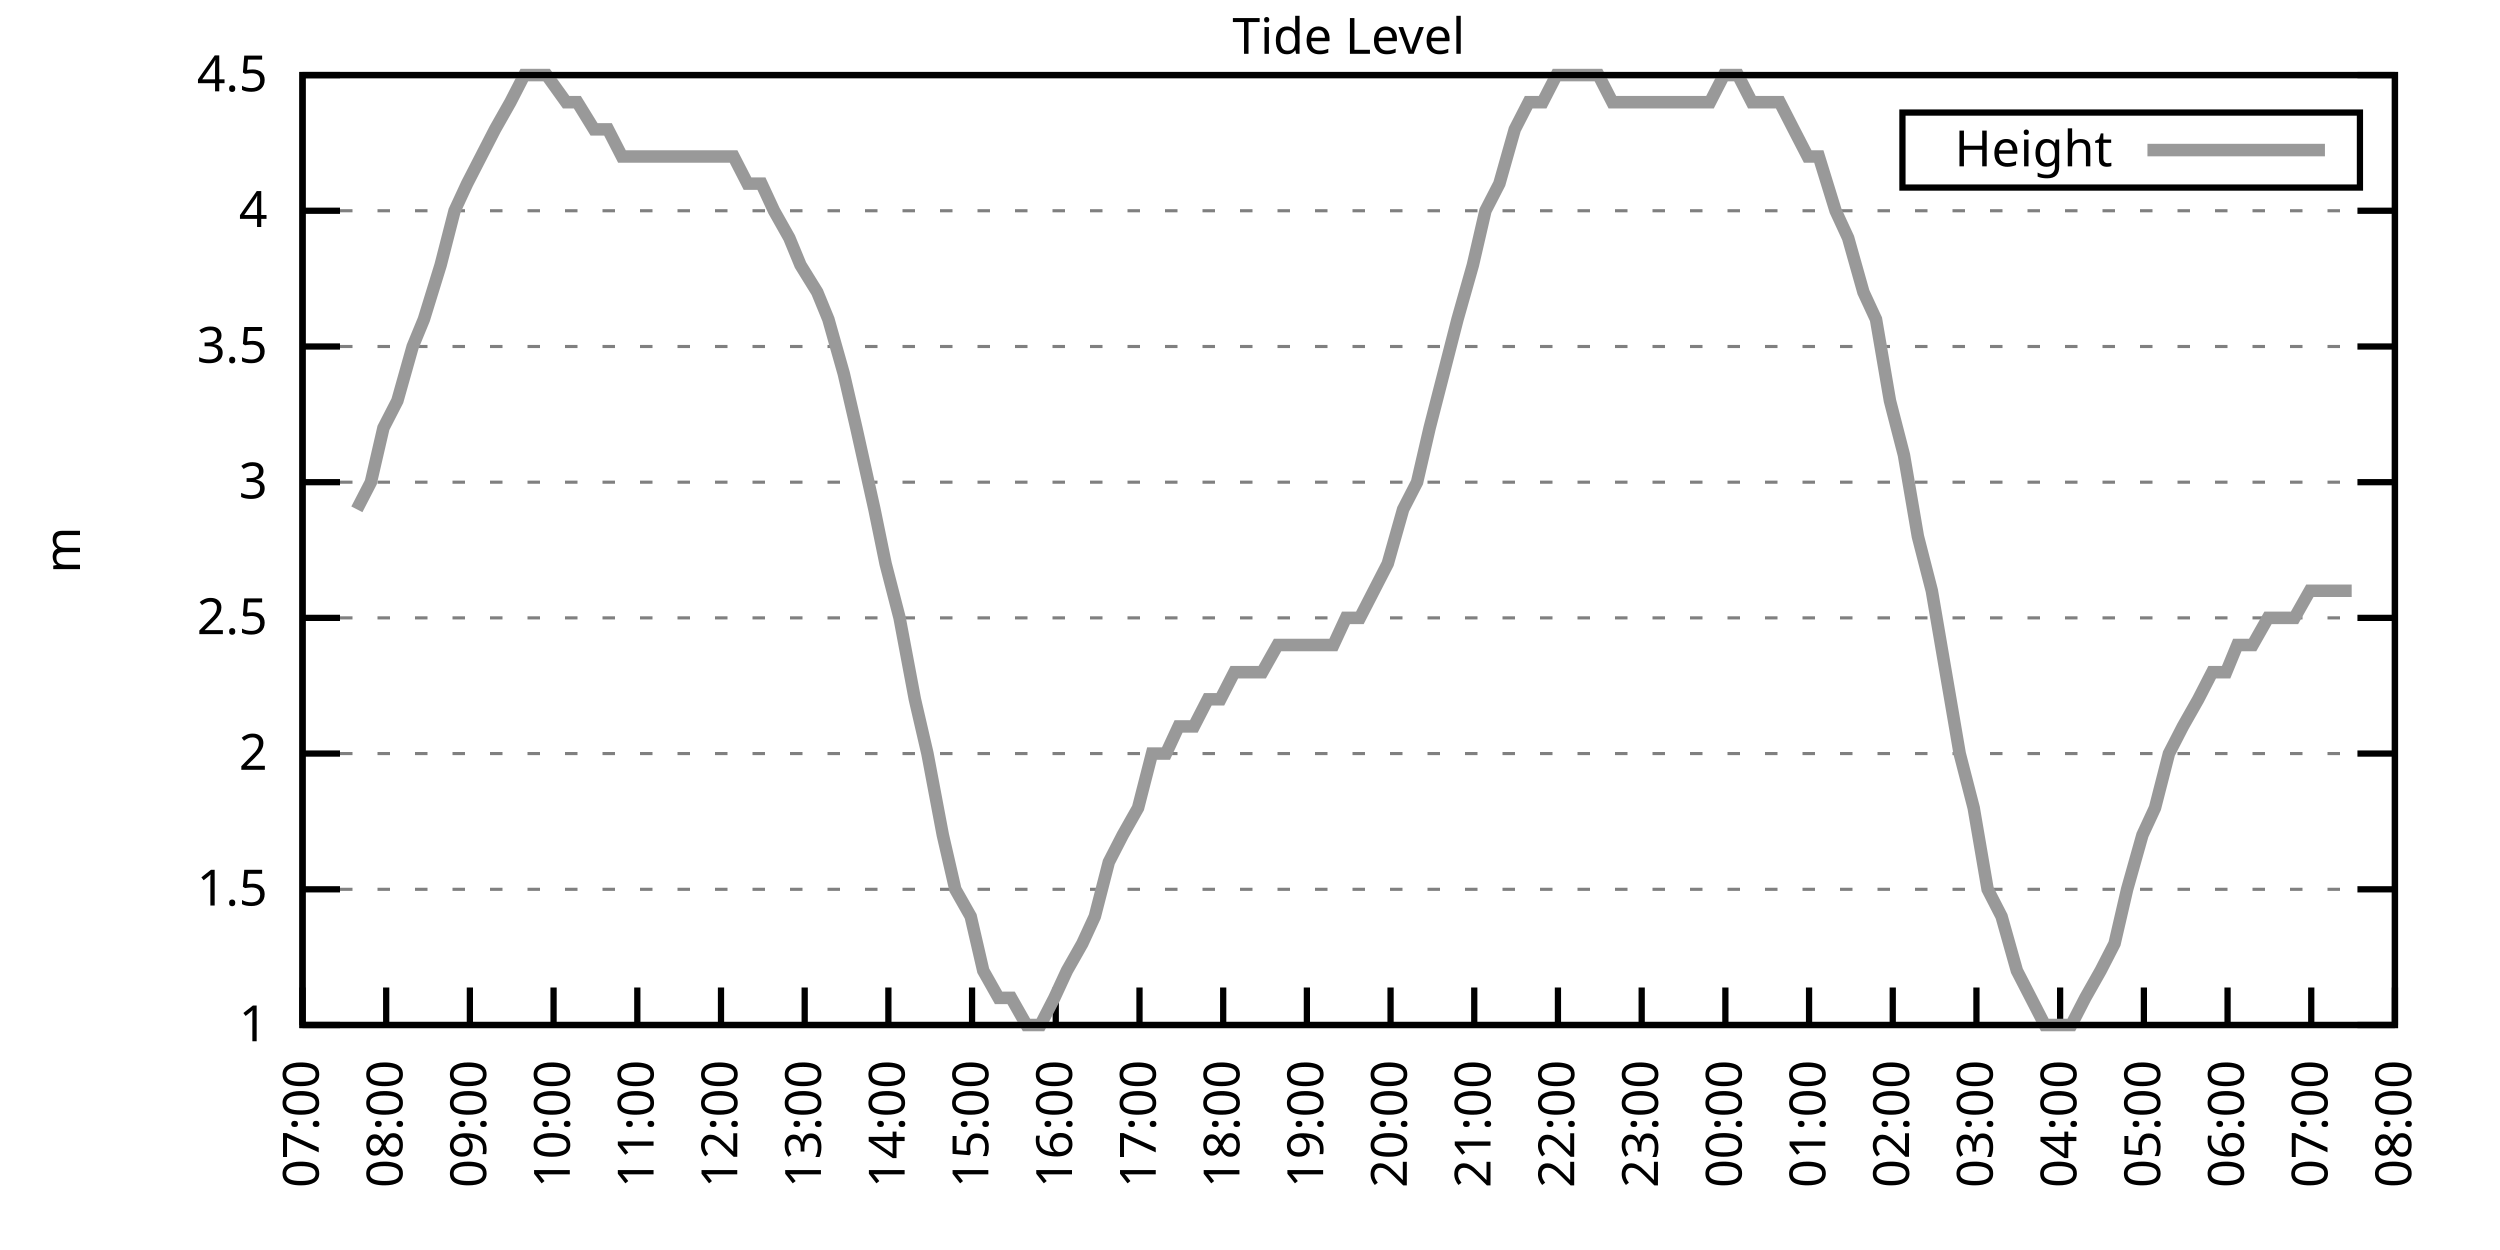
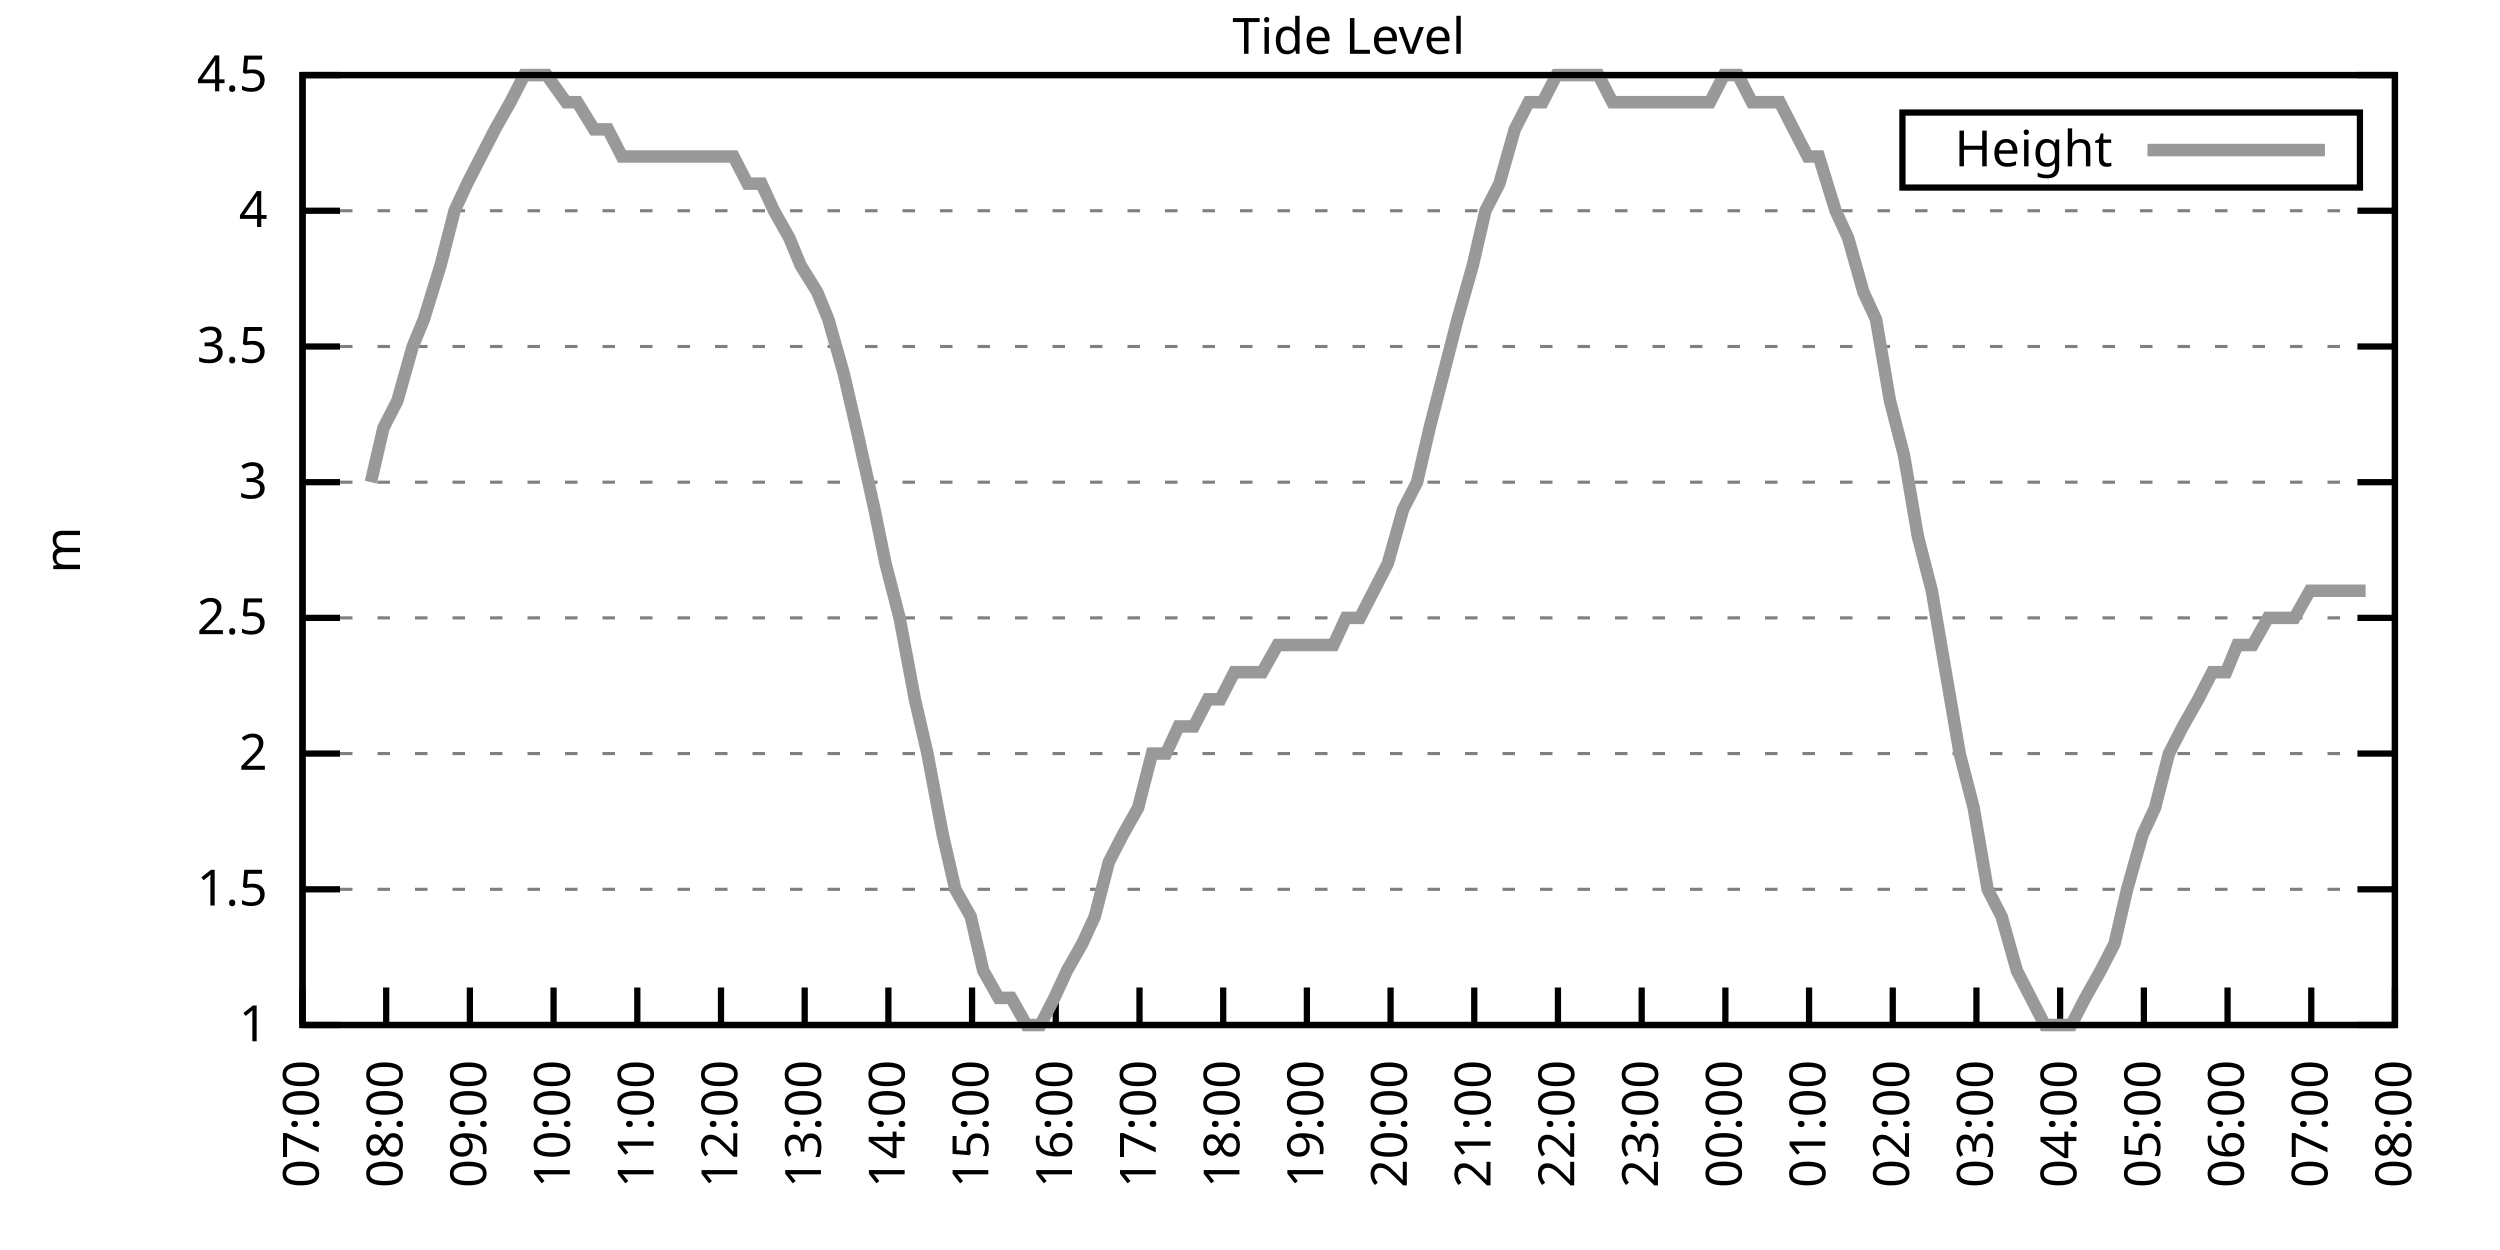
<svg xmlns="http://www.w3.org/2000/svg" xmlns:xlink="http://www.w3.org/1999/xlink" width="400" height="200" viewBox="0 0 400 200">
  <g id="gnuplot_canvas">
    <rect x="0" y="0" width="400" height="200" fill="none" />
    <defs>
      <circle id="gpDot" r="0.5" stroke-width="0.5" stroke="currentColor" />
      <path id="gpPt0" stroke-width="0.333" stroke="currentColor" d="M-1,0 h2 M0,-1 v2" />
      <path id="gpPt1" stroke-width="0.333" stroke="currentColor" d="M-1,-1 L1,1 M1,-1 L-1,1" />
      <path id="gpPt2" stroke-width="0.333" stroke="currentColor" d="M-1,0 L1,0 M0,-1 L0,1 M-1,-1 L1,1 M-1,1 L1,-1" />
      <rect id="gpPt3" stroke-width="0.333" stroke="currentColor" x="-1" y="-1" width="2" height="2" />
      <rect id="gpPt4" stroke-width="0.333" stroke="currentColor" fill="currentColor" x="-1" y="-1" width="2" height="2" />
      <circle id="gpPt5" stroke-width="0.333" stroke="currentColor" cx="0" cy="0" r="1" />
      <use xlink:href="#gpPt5" id="gpPt6" fill="currentColor" stroke="none" />
      <path id="gpPt7" stroke-width="0.333" stroke="currentColor" d="M0,-1.33 L-1.33,0.67 L1.33,0.67 z" />
      <use xlink:href="#gpPt7" id="gpPt8" fill="currentColor" stroke="none" />
      <use xlink:href="#gpPt7" id="gpPt9" stroke="currentColor" transform="rotate(180)" />
      <use xlink:href="#gpPt9" id="gpPt10" fill="currentColor" stroke="none" />
      <use xlink:href="#gpPt3" id="gpPt11" stroke="currentColor" transform="rotate(45)" />
      <use xlink:href="#gpPt11" id="gpPt12" fill="currentColor" stroke="none" />
      <path id="gpPt13" stroke-width="0.333" stroke="currentColor" d="M0,1.330 L1.265,0.411 L0.782,-1.067 L-0.782,-1.076 L-1.265,0.411 z" />
      <use xlink:href="#gpPt13" id="gpPt14" fill="currentColor" stroke="none" />
      <filter id="textbox" filterUnits="objectBoundingBox" x="0" y="0" height="1" width="1">
        <feFlood flood-color="white" flood-opacity="1" result="bgnd" />
        <feComposite in="SourceGraphic" in2="bgnd" operator="atop" />
      </filter>
      <filter id="greybox" filterUnits="objectBoundingBox" x="0" y="0" height="1" width="1">
        <feFlood flood-color="lightgrey" flood-opacity="1" result="grey" />
        <feComposite in="SourceGraphic" in2="grey" operator="atop" />
      </filter>
    </defs>
    <g fill="none" color="white" stroke="currentColor" stroke-width="1.00" stroke-linecap="butt" stroke-linejoin="miter">
</g>
    <g fill="none" color="black" stroke="currentColor" stroke-width="1.00" stroke-linecap="butt" stroke-linejoin="miter">
      <g stroke="none" shape-rendering="crispEdges">
        <polygon fill="rgb(255, 255, 255)" points="48.40,164.00 383.18,164.00 383.18,12.02 48.40,12.02 " />
      </g>
    </g>
    <g fill="none" color="black" stroke="currentColor" stroke-width="1.00" stroke-linecap="butt" stroke-linejoin="miter">
</g>
    <g fill="none" color="black" stroke="black" stroke-width="0.50" stroke-linecap="butt" stroke-linejoin="miter">
</g>
    <g fill="none" color="gray" stroke="currentColor" stroke-width="0.50" stroke-linecap="butt" stroke-linejoin="miter">
      <path stroke="gray" stroke-dasharray="2,4" class="gridline" d="M48.40,164.00 L383.19,164.00  " />
    </g>
    <g fill="none" color="gray" stroke="gray" stroke-width="1.00" stroke-linecap="butt" stroke-linejoin="miter">
</g>
    <g fill="none" color="black" stroke="currentColor" stroke-width="1.00" stroke-linecap="butt" stroke-linejoin="miter">
      <path stroke="black" d="M48.40,164.00 L54.40,164.00 M383.19,164.00 L377.19,164.00  " />
      <g transform="translate(42.80,166.60)" stroke="none" fill="black" font-family="Sans" font-size="8.00" text-anchor="end">
        <text>
          <tspan font-family="Sans"> 1</tspan>
        </text>
      </g>
    </g>
    <g fill="none" color="black" stroke="currentColor" stroke-width="1.00" stroke-linecap="butt" stroke-linejoin="miter">
</g>
    <g fill="none" color="black" stroke="black" stroke-width="0.50" stroke-linecap="butt" stroke-linejoin="miter">
</g>
    <g fill="none" color="gray" stroke="currentColor" stroke-width="0.50" stroke-linecap="butt" stroke-linejoin="miter">
      <path stroke="gray" stroke-dasharray="2,4" class="gridline" d="M48.40,142.29 L383.19,142.29  " />
    </g>
    <g fill="none" color="gray" stroke="gray" stroke-width="1.00" stroke-linecap="butt" stroke-linejoin="miter">
</g>
    <g fill="none" color="black" stroke="currentColor" stroke-width="1.00" stroke-linecap="butt" stroke-linejoin="miter">
      <path stroke="black" d="M48.40,142.29 L54.40,142.29 M383.19,142.29 L377.19,142.29  " />
      <g transform="translate(42.80,144.89)" stroke="none" fill="black" font-family="Sans" font-size="8.00" text-anchor="end">
        <text>
          <tspan font-family="Sans"> 1.5</tspan>
        </text>
      </g>
    </g>
    <g fill="none" color="black" stroke="currentColor" stroke-width="1.00" stroke-linecap="butt" stroke-linejoin="miter">
</g>
    <g fill="none" color="black" stroke="black" stroke-width="0.50" stroke-linecap="butt" stroke-linejoin="miter">
</g>
    <g fill="none" color="gray" stroke="currentColor" stroke-width="0.50" stroke-linecap="butt" stroke-linejoin="miter">
      <path stroke="gray" stroke-dasharray="2,4" class="gridline" d="M48.40,120.57 L383.19,120.57  " />
    </g>
    <g fill="none" color="gray" stroke="gray" stroke-width="1.00" stroke-linecap="butt" stroke-linejoin="miter">
</g>
    <g fill="none" color="black" stroke="currentColor" stroke-width="1.00" stroke-linecap="butt" stroke-linejoin="miter">
      <path stroke="black" d="M48.40,120.57 L54.40,120.57 M383.19,120.57 L377.19,120.57  " />
      <g transform="translate(42.80,123.17)" stroke="none" fill="black" font-family="Sans" font-size="8.00" text-anchor="end">
        <text>
          <tspan font-family="Sans"> 2</tspan>
        </text>
      </g>
    </g>
    <g fill="none" color="black" stroke="currentColor" stroke-width="1.00" stroke-linecap="butt" stroke-linejoin="miter">
</g>
    <g fill="none" color="black" stroke="black" stroke-width="0.50" stroke-linecap="butt" stroke-linejoin="miter">
</g>
    <g fill="none" color="gray" stroke="currentColor" stroke-width="0.50" stroke-linecap="butt" stroke-linejoin="miter">
      <path stroke="gray" stroke-dasharray="2,4" class="gridline" d="M48.40,98.86 L383.19,98.86  " />
    </g>
    <g fill="none" color="gray" stroke="gray" stroke-width="1.00" stroke-linecap="butt" stroke-linejoin="miter">
</g>
    <g fill="none" color="black" stroke="currentColor" stroke-width="1.00" stroke-linecap="butt" stroke-linejoin="miter">
      <path stroke="black" d="M48.40,98.86 L54.40,98.86 M383.19,98.86 L377.19,98.86  " />
      <g transform="translate(42.80,101.46)" stroke="none" fill="black" font-family="Sans" font-size="8.00" text-anchor="end">
        <text>
          <tspan font-family="Sans"> 2.5</tspan>
        </text>
      </g>
    </g>
    <g fill="none" color="black" stroke="currentColor" stroke-width="1.00" stroke-linecap="butt" stroke-linejoin="miter">
</g>
    <g fill="none" color="black" stroke="black" stroke-width="0.50" stroke-linecap="butt" stroke-linejoin="miter">
</g>
    <g fill="none" color="gray" stroke="currentColor" stroke-width="0.50" stroke-linecap="butt" stroke-linejoin="miter">
      <path stroke="gray" stroke-dasharray="2,4" class="gridline" d="M48.40,77.15 L383.19,77.15  " />
    </g>
    <g fill="none" color="gray" stroke="gray" stroke-width="1.00" stroke-linecap="butt" stroke-linejoin="miter">
</g>
    <g fill="none" color="black" stroke="currentColor" stroke-width="1.00" stroke-linecap="butt" stroke-linejoin="miter">
      <path stroke="black" d="M48.40,77.15 L54.40,77.15 M383.19,77.15 L377.19,77.15  " />
      <g transform="translate(42.80,79.75)" stroke="none" fill="black" font-family="Sans" font-size="8.00" text-anchor="end">
        <text>
          <tspan font-family="Sans"> 3</tspan>
        </text>
      </g>
    </g>
    <g fill="none" color="black" stroke="currentColor" stroke-width="1.00" stroke-linecap="butt" stroke-linejoin="miter">
</g>
    <g fill="none" color="black" stroke="black" stroke-width="0.50" stroke-linecap="butt" stroke-linejoin="miter">
</g>
    <g fill="none" color="gray" stroke="currentColor" stroke-width="0.50" stroke-linecap="butt" stroke-linejoin="miter">
      <path stroke="gray" stroke-dasharray="2,4" class="gridline" d="M48.40,55.44 L383.19,55.44  " />
    </g>
    <g fill="none" color="gray" stroke="gray" stroke-width="1.00" stroke-linecap="butt" stroke-linejoin="miter">
</g>
    <g fill="none" color="black" stroke="currentColor" stroke-width="1.00" stroke-linecap="butt" stroke-linejoin="miter">
      <path stroke="black" d="M48.40,55.44 L54.40,55.44 M383.19,55.44 L377.19,55.44  " />
      <g transform="translate(42.80,58.04)" stroke="none" fill="black" font-family="Sans" font-size="8.00" text-anchor="end">
        <text>
          <tspan font-family="Sans"> 3.5</tspan>
        </text>
      </g>
    </g>
    <g fill="none" color="black" stroke="currentColor" stroke-width="1.00" stroke-linecap="butt" stroke-linejoin="miter">
</g>
    <g fill="none" color="black" stroke="black" stroke-width="0.50" stroke-linecap="butt" stroke-linejoin="miter">
</g>
    <g fill="none" color="gray" stroke="currentColor" stroke-width="0.50" stroke-linecap="butt" stroke-linejoin="miter">
      <path stroke="gray" stroke-dasharray="2,4" class="gridline" d="M48.40,33.72 L383.19,33.72  " />
    </g>
    <g fill="none" color="gray" stroke="gray" stroke-width="1.00" stroke-linecap="butt" stroke-linejoin="miter">
</g>
    <g fill="none" color="black" stroke="currentColor" stroke-width="1.00" stroke-linecap="butt" stroke-linejoin="miter">
      <path stroke="black" d="M48.40,33.72 L54.40,33.72 M383.19,33.72 L377.19,33.72  " />
      <g transform="translate(42.80,36.32)" stroke="none" fill="black" font-family="Sans" font-size="8.00" text-anchor="end">
        <text>
          <tspan font-family="Sans"> 4</tspan>
        </text>
      </g>
    </g>
    <g fill="none" color="black" stroke="currentColor" stroke-width="1.00" stroke-linecap="butt" stroke-linejoin="miter">
</g>
    <g fill="none" color="black" stroke="black" stroke-width="0.50" stroke-linecap="butt" stroke-linejoin="miter">
</g>
    <g fill="none" color="gray" stroke="currentColor" stroke-width="0.50" stroke-linecap="butt" stroke-linejoin="miter">
      <path stroke="gray" stroke-dasharray="2,4" class="gridline" d="M48.40,12.01 L383.19,12.01  " />
    </g>
    <g fill="none" color="gray" stroke="gray" stroke-width="1.00" stroke-linecap="butt" stroke-linejoin="miter">
</g>
    <g fill="none" color="black" stroke="currentColor" stroke-width="1.00" stroke-linecap="butt" stroke-linejoin="miter">
      <path stroke="black" d="M48.40,12.01 L54.40,12.01 M383.19,12.01 L377.19,12.01  " />
      <g transform="translate(42.80,14.61)" stroke="none" fill="black" font-family="Sans" font-size="8.00" text-anchor="end">
        <text>
          <tspan font-family="Sans"> 4.5</tspan>
        </text>
      </g>
    </g>
    <g fill="none" color="black" stroke="currentColor" stroke-width="1.00" stroke-linecap="butt" stroke-linejoin="miter">
      <path stroke="black" d="M48.40,164.00 L48.40,158.00  " />
      <g transform="translate(51.00,169.60) rotate(270.00)" stroke="none" fill="black" font-family="Sans" font-size="8.00" text-anchor="end">
        <text>
          <tspan font-family="Sans">07:00</tspan>
        </text>
      </g>
    </g>
    <g fill="none" color="black" stroke="currentColor" stroke-width="1.00" stroke-linecap="butt" stroke-linejoin="miter">
      <path stroke="black" d="M61.79,164.00 L61.79,158.00  " />
      <g transform="translate(64.39,169.60) rotate(270.00)" stroke="none" fill="black" font-family="Sans" font-size="8.00" text-anchor="end">
        <text>
          <tspan font-family="Sans">08:00</tspan>
        </text>
      </g>
    </g>
    <g fill="none" color="black" stroke="currentColor" stroke-width="1.00" stroke-linecap="butt" stroke-linejoin="miter">
      <path stroke="black" d="M75.18,164.00 L75.18,158.00  " />
      <g transform="translate(77.78,169.60) rotate(270.00)" stroke="none" fill="black" font-family="Sans" font-size="8.00" text-anchor="end">
        <text>
          <tspan font-family="Sans">09:00</tspan>
        </text>
      </g>
    </g>
    <g fill="none" color="black" stroke="currentColor" stroke-width="1.00" stroke-linecap="butt" stroke-linejoin="miter">
      <path stroke="black" d="M88.57,164.00 L88.57,158.00  " />
      <g transform="translate(91.17,169.60) rotate(270.00)" stroke="none" fill="black" font-family="Sans" font-size="8.00" text-anchor="end">
        <text>
          <tspan font-family="Sans">10:00</tspan>
        </text>
      </g>
    </g>
    <g fill="none" color="black" stroke="currentColor" stroke-width="1.00" stroke-linecap="butt" stroke-linejoin="miter">
      <path stroke="black" d="M101.97,164.00 L101.97,158.00  " />
      <g transform="translate(104.57,169.60) rotate(270.00)" stroke="none" fill="black" font-family="Sans" font-size="8.00" text-anchor="end">
        <text>
          <tspan font-family="Sans">11:00</tspan>
        </text>
      </g>
    </g>
    <g fill="none" color="black" stroke="currentColor" stroke-width="1.00" stroke-linecap="butt" stroke-linejoin="miter">
      <path stroke="black" d="M115.36,164.00 L115.36,158.00  " />
      <g transform="translate(117.96,169.60) rotate(270.00)" stroke="none" fill="black" font-family="Sans" font-size="8.00" text-anchor="end">
        <text>
          <tspan font-family="Sans">12:00</tspan>
        </text>
      </g>
    </g>
    <g fill="none" color="black" stroke="currentColor" stroke-width="1.00" stroke-linecap="butt" stroke-linejoin="miter">
      <path stroke="black" d="M128.75,164.00 L128.75,158.00  " />
      <g transform="translate(131.35,169.60) rotate(270.00)" stroke="none" fill="black" font-family="Sans" font-size="8.00" text-anchor="end">
        <text>
          <tspan font-family="Sans">13:00</tspan>
        </text>
      </g>
    </g>
    <g fill="none" color="black" stroke="currentColor" stroke-width="1.00" stroke-linecap="butt" stroke-linejoin="miter">
      <path stroke="black" d="M142.14,164.00 L142.14,158.00  " />
      <g transform="translate(144.74,169.60) rotate(270.00)" stroke="none" fill="black" font-family="Sans" font-size="8.00" text-anchor="end">
        <text>
          <tspan font-family="Sans">14:00</tspan>
        </text>
      </g>
    </g>
    <g fill="none" color="black" stroke="currentColor" stroke-width="1.00" stroke-linecap="butt" stroke-linejoin="miter">
      <path stroke="black" d="M155.53,164.00 L155.53,158.00  " />
      <g transform="translate(158.13,169.60) rotate(270.00)" stroke="none" fill="black" font-family="Sans" font-size="8.00" text-anchor="end">
        <text>
          <tspan font-family="Sans">15:00</tspan>
        </text>
      </g>
    </g>
    <g fill="none" color="black" stroke="currentColor" stroke-width="1.00" stroke-linecap="butt" stroke-linejoin="miter">
      <path stroke="black" d="M168.92,164.00 L168.92,158.00  " />
      <g transform="translate(171.52,169.60) rotate(270.00)" stroke="none" fill="black" font-family="Sans" font-size="8.00" text-anchor="end">
        <text>
          <tspan font-family="Sans">16:00</tspan>
        </text>
      </g>
    </g>
    <g fill="none" color="black" stroke="currentColor" stroke-width="1.00" stroke-linecap="butt" stroke-linejoin="miter">
      <path stroke="black" d="M182.32,164.00 L182.32,158.00  " />
      <g transform="translate(184.92,169.60) rotate(270.00)" stroke="none" fill="black" font-family="Sans" font-size="8.00" text-anchor="end">
        <text>
          <tspan font-family="Sans">17:00</tspan>
        </text>
      </g>
    </g>
    <g fill="none" color="black" stroke="currentColor" stroke-width="1.00" stroke-linecap="butt" stroke-linejoin="miter">
      <path stroke="black" d="M195.71,164.00 L195.71,158.00  " />
      <g transform="translate(198.31,169.60) rotate(270.00)" stroke="none" fill="black" font-family="Sans" font-size="8.00" text-anchor="end">
        <text>
          <tspan font-family="Sans">18:00</tspan>
        </text>
      </g>
    </g>
    <g fill="none" color="black" stroke="currentColor" stroke-width="1.00" stroke-linecap="butt" stroke-linejoin="miter">
      <path stroke="black" d="M209.10,164.00 L209.10,158.00  " />
      <g transform="translate(211.70,169.60) rotate(270.00)" stroke="none" fill="black" font-family="Sans" font-size="8.00" text-anchor="end">
        <text>
          <tspan font-family="Sans">19:00</tspan>
        </text>
      </g>
    </g>
    <g fill="none" color="black" stroke="currentColor" stroke-width="1.00" stroke-linecap="butt" stroke-linejoin="miter">
      <path stroke="black" d="M222.49,164.00 L222.49,158.00  " />
      <g transform="translate(225.09,169.60) rotate(270.00)" stroke="none" fill="black" font-family="Sans" font-size="8.00" text-anchor="end">
        <text>
          <tspan font-family="Sans">20:00</tspan>
        </text>
      </g>
    </g>
    <g fill="none" color="black" stroke="currentColor" stroke-width="1.00" stroke-linecap="butt" stroke-linejoin="miter">
      <path stroke="black" d="M235.88,164.00 L235.88,158.00  " />
      <g transform="translate(238.48,169.60) rotate(270.00)" stroke="none" fill="black" font-family="Sans" font-size="8.00" text-anchor="end">
        <text>
          <tspan font-family="Sans">21:00</tspan>
        </text>
      </g>
    </g>
    <g fill="none" color="black" stroke="currentColor" stroke-width="1.00" stroke-linecap="butt" stroke-linejoin="miter">
      <path stroke="black" d="M249.27,164.00 L249.27,158.00  " />
      <g transform="translate(251.87,169.60) rotate(270.00)" stroke="none" fill="black" font-family="Sans" font-size="8.00" text-anchor="end">
        <text>
          <tspan font-family="Sans">22:00</tspan>
        </text>
      </g>
    </g>
    <g fill="none" color="black" stroke="currentColor" stroke-width="1.00" stroke-linecap="butt" stroke-linejoin="miter">
      <path stroke="black" d="M262.67,164.00 L262.67,158.00  " />
      <g transform="translate(265.27,169.60) rotate(270.00)" stroke="none" fill="black" font-family="Sans" font-size="8.00" text-anchor="end">
        <text>
          <tspan font-family="Sans">23:00</tspan>
        </text>
      </g>
    </g>
    <g fill="none" color="black" stroke="currentColor" stroke-width="1.00" stroke-linecap="butt" stroke-linejoin="miter">
      <path stroke="black" d="M276.06,164.00 L276.06,158.00  " />
      <g transform="translate(278.66,169.60) rotate(270.00)" stroke="none" fill="black" font-family="Sans" font-size="8.00" text-anchor="end">
        <text>
          <tspan font-family="Sans">00:00</tspan>
        </text>
      </g>
    </g>
    <g fill="none" color="black" stroke="currentColor" stroke-width="1.00" stroke-linecap="butt" stroke-linejoin="miter">
      <path stroke="black" d="M289.45,164.00 L289.45,158.00  " />
      <g transform="translate(292.05,169.60) rotate(270.00)" stroke="none" fill="black" font-family="Sans" font-size="8.00" text-anchor="end">
        <text>
          <tspan font-family="Sans">01:00</tspan>
        </text>
      </g>
    </g>
    <g fill="none" color="black" stroke="currentColor" stroke-width="1.00" stroke-linecap="butt" stroke-linejoin="miter">
      <path stroke="black" d="M302.84,164.00 L302.84,158.00  " />
      <g transform="translate(305.44,169.60) rotate(270.00)" stroke="none" fill="black" font-family="Sans" font-size="8.00" text-anchor="end">
        <text>
          <tspan font-family="Sans">02:00</tspan>
        </text>
      </g>
    </g>
    <g fill="none" color="black" stroke="currentColor" stroke-width="1.00" stroke-linecap="butt" stroke-linejoin="miter">
      <path stroke="black" d="M316.23,164.00 L316.23,158.00  " />
      <g transform="translate(318.83,169.60) rotate(270.00)" stroke="none" fill="black" font-family="Sans" font-size="8.00" text-anchor="end">
        <text>
          <tspan font-family="Sans">03:00</tspan>
        </text>
      </g>
    </g>
    <g fill="none" color="black" stroke="currentColor" stroke-width="1.00" stroke-linecap="butt" stroke-linejoin="miter">
      <path stroke="black" d="M329.62,164.00 L329.62,158.00  " />
      <g transform="translate(332.22,169.60) rotate(270.00)" stroke="none" fill="black" font-family="Sans" font-size="8.00" text-anchor="end">
        <text>
          <tspan font-family="Sans">04:00</tspan>
        </text>
      </g>
    </g>
    <g fill="none" color="black" stroke="currentColor" stroke-width="1.00" stroke-linecap="butt" stroke-linejoin="miter">
      <path stroke="black" d="M343.02,164.00 L343.02,158.00  " />
      <g transform="translate(345.62,169.60) rotate(270.00)" stroke="none" fill="black" font-family="Sans" font-size="8.00" text-anchor="end">
        <text>
          <tspan font-family="Sans">05:00</tspan>
        </text>
      </g>
    </g>
    <g fill="none" color="black" stroke="currentColor" stroke-width="1.00" stroke-linecap="butt" stroke-linejoin="miter">
      <path stroke="black" d="M356.41,164.00 L356.41,158.00  " />
      <g transform="translate(359.01,169.60) rotate(270.00)" stroke="none" fill="black" font-family="Sans" font-size="8.00" text-anchor="end">
        <text>
          <tspan font-family="Sans">06:00</tspan>
        </text>
      </g>
    </g>
    <g fill="none" color="black" stroke="currentColor" stroke-width="1.00" stroke-linecap="butt" stroke-linejoin="miter">
      <path stroke="black" d="M369.80,164.00 L369.80,158.00  " />
      <g transform="translate(372.40,169.60) rotate(270.00)" stroke="none" fill="black" font-family="Sans" font-size="8.00" text-anchor="end">
        <text>
          <tspan font-family="Sans">07:00</tspan>
        </text>
      </g>
    </g>
    <g fill="none" color="black" stroke="currentColor" stroke-width="1.00" stroke-linecap="butt" stroke-linejoin="miter">
      <path stroke="black" d="M383.19,164.00 L383.19,158.00  " />
      <g transform="translate(385.79,169.60) rotate(270.00)" stroke="none" fill="black" font-family="Sans" font-size="8.00" text-anchor="end">
        <text>
          <tspan font-family="Sans">08:00</tspan>
        </text>
      </g>
    </g>
    <g fill="none" color="black" stroke="currentColor" stroke-width="1.00" stroke-linecap="butt" stroke-linejoin="miter">
</g>
    <g fill="none" color="black" stroke="currentColor" stroke-width="1.00" stroke-linecap="butt" stroke-linejoin="miter">
      <path stroke="black" d="M48.40,12.01 L48.40,164.00 L383.19,164.00 L383.19,12.01 L48.40,12.01 Z  " />
    </g>
    <g fill="none" color="black" stroke="currentColor" stroke-width="1.00" stroke-linecap="butt" stroke-linejoin="miter">
</g>
    <g fill="none" color="black" stroke="currentColor" stroke-width="1.00" stroke-linecap="butt" stroke-linejoin="miter">
      <path stroke="black" d="M304.39,30.01 L304.39,18.01 L377.59,18.01 L377.59,30.01 L304.39,30.01 Z  " />
    </g>
    <g id="Tide_level_plot_1">
      <g fill="none" color="white" stroke="black" stroke-width="2.00" stroke-linecap="butt" stroke-linejoin="miter">
</g>
      <g fill="none" color="black" stroke="currentColor" stroke-width="2.00" stroke-linecap="butt" stroke-linejoin="miter">
        <g transform="translate(337.99,26.61)" stroke="none" fill="black" font-family="Sans" font-size="8.00" text-anchor="end">
          <text>
            <tspan font-family="Sans">Height</tspan>
          </text>
        </g>
      </g>
      <g fill="none" color="black" stroke="currentColor" stroke-width="2.00" stroke-linecap="butt" stroke-linejoin="miter">
-         <path stroke="rgb(153, 153, 153)" d="M343.59,24.01 L371.99,24.01 M57.10,81.49 L59.34,77.15 L61.35,68.46 L63.58,64.12 L66.03,55.44 L67.82,51.09   L70.50,42.41 L72.73,33.72 L74.74,29.38 L76.97,25.04 L79.20,20.70 L81.66,16.35 L83.89,12.01 L86.12,12.01   L87.46,12.01 L90.58,16.35 L92.37,16.35 L95.05,20.70 L97.28,20.70 L99.51,25.04 L101.52,25.04 L103.53,25.04   L106.21,25.04 L108.22,25.04 L110.45,25.04 L112.90,25.04 L115.13,25.04 L117.37,25.04 L119.60,29.38 L121.83,29.38   L123.84,33.72 L126.29,38.07 L128.08,42.41 L130.76,46.75 L132.54,51.09 L135.00,59.78 L137.01,68.46 L139.91,81.49   L141.69,90.18 L143.93,98.86 L146.38,111.89 L148.39,120.57 L150.85,133.60 L152.85,142.29 L155.31,146.63 L157.32,155.31   L159.77,159.66 L161.78,159.66 L164.24,164.00 L166.47,164.00 L168.70,159.66 L170.71,155.31 L173.17,150.97 L175.17,146.63   L177.41,137.94 L179.64,133.60 L182.09,129.26 L184.32,120.57 L186.56,120.57 L188.57,116.23 L191.02,116.23 L193.25,111.89   L195.26,111.89 L197.49,107.55 L199.95,107.55 L201.96,107.55 L204.41,103.20 L206.64,103.20 L208.88,103.20 L211.11,103.20   L213.34,103.20 L215.35,98.86 L217.58,98.86 L219.81,94.52 L222.04,90.18 L224.50,81.49 L226.73,77.15 L228.74,68.46   L230.97,59.78 L233.20,51.09 L235.66,42.41 L237.67,33.72 L239.90,29.38 L242.36,20.70 L244.59,16.35 L246.82,16.35   L249.05,12.01 L251.28,12.01 L253.51,12.01 L255.75,12.01 L257.98,16.35 L260.21,16.35 L262.44,16.35 L264.45,16.35   L266.68,16.35 L269.14,16.35 L271.37,16.35 L273.60,16.35 L275.83,12.01 L278.07,12.01 L280.30,16.35 L282.53,16.35   L284.76,16.35 L286.99,20.70 L289.23,25.04 L291.01,25.04 L293.69,33.72 L295.70,38.07 L298.15,46.75 L300.16,51.09   L302.39,64.12 L304.63,72.81 L306.86,85.83 L309.09,94.52 L311.32,107.55 L313.55,120.57 L315.79,129.26 L318.02,142.29   L320.25,146.63 L322.70,155.31 L324.94,159.66 L327.17,164.00 L329.18,164.00 L331.41,164.00 L333.64,159.66 L336.10,155.31   L338.33,150.97 L340.34,142.29 L342.79,133.60 L344.80,129.26 L347.03,120.57 L349.26,116.23 L351.72,111.89 L353.95,107.55   L356.18,107.55 L357.97,103.20 L360.42,103.20 L362.88,98.86 L365.11,98.86 L367.12,98.86 L369.58,94.52 L371.58,94.52   L374.04,94.52 L376.27,94.52  " />
+         <path stroke="rgb(153, 153, 153)" d="M343.59,24.01 L371.99,24.01 M59.34,77.15 L61.35,68.46 L63.58,64.12 L66.03,55.44 L67.82,51.09 L70.50,42.41   L72.73,33.72 L74.74,29.38 L76.97,25.04 L79.20,20.70 L81.66,16.35 L83.89,12.01 L86.12,12.01 L87.46,12.01   L90.58,16.35 L92.37,16.35 L95.05,20.70 L97.28,20.70 L99.51,25.04 L101.52,25.04 L103.53,25.04 L106.21,25.04   L108.22,25.04 L110.45,25.04 L112.90,25.04 L115.13,25.04 L117.37,25.04 L119.60,29.38 L121.83,29.38 L123.84,33.72   L126.29,38.07 L128.08,42.41 L130.76,46.75 L132.54,51.09 L135.00,59.78 L137.01,68.46 L139.91,81.49 L141.69,90.18   L143.93,98.86 L146.38,111.89 L148.39,120.57 L150.85,133.60 L152.85,142.29 L155.31,146.63 L157.32,155.31 L159.77,159.66   L161.78,159.66 L164.24,164.00 L166.47,164.00 L168.70,159.66 L170.71,155.31 L173.17,150.97 L175.17,146.63 L177.41,137.94   L179.64,133.60 L182.09,129.26 L184.32,120.57 L186.56,120.57 L188.57,116.23 L191.02,116.23 L193.25,111.89 L195.26,111.89   L197.49,107.55 L199.95,107.55 L201.96,107.55 L204.41,103.20 L206.64,103.20 L208.88,103.20 L211.11,103.20 L213.34,103.20   L215.35,98.86 L217.58,98.86 L219.81,94.52 L222.04,90.18 L224.50,81.49 L226.73,77.15 L228.74,68.46 L230.97,59.78   L233.20,51.09 L235.66,42.41 L237.67,33.72 L239.90,29.38 L242.36,20.70 L244.59,16.35 L246.82,16.35 L249.05,12.01   L251.28,12.01 L253.51,12.01 L255.75,12.01 L257.98,16.35 L260.21,16.35 L262.44,16.35 L264.45,16.35 L266.68,16.35   L269.14,16.35 L271.37,16.35 L273.60,16.35 L275.83,12.01 L278.07,12.01 L280.30,16.35 L282.53,16.35 L284.76,16.35   L286.99,20.70 L289.23,25.04 L291.01,25.04 L293.69,33.72 L295.70,38.07 L298.15,46.75 L300.16,51.09 L302.39,64.12   L304.63,72.81 L306.86,85.83 L309.09,94.52 L311.32,107.55 L313.55,120.57 L315.79,129.26 L318.02,142.29 L320.25,146.63   L322.70,155.31 L324.94,159.66 L327.17,164.00 L329.18,164.00 L331.41,164.00 L333.64,159.66 L336.10,155.31 L338.33,150.97   L340.34,142.29 L342.79,133.60 L344.80,129.26 L347.03,120.57 L349.26,116.23 L351.72,111.89 L353.95,107.55 L356.18,107.55   L357.97,103.20 L360.42,103.20 L362.88,98.86 L365.11,98.86 L367.12,98.86 L369.58,94.52 L371.58,94.52 L374.04,94.52   L376.27,94.52 L378.50,94.52  " />
      </g>
    </g>
    <g fill="none" color="black" stroke="currentColor" stroke-width="2.00" stroke-linecap="butt" stroke-linejoin="miter">
</g>
    <g fill="none" color="black" stroke="black" stroke-width="1.00" stroke-linecap="butt" stroke-linejoin="miter">
</g>
    <g fill="none" color="black" stroke="currentColor" stroke-width="1.00" stroke-linecap="butt" stroke-linejoin="miter">
      <path stroke="black" d="M48.40,12.01 L48.40,164.00 L383.19,164.00 L383.19,12.01 L48.40,12.01 Z  " />
      <g transform="translate(12.80,88.01) rotate(270.00)" stroke="none" fill="black" font-family="Sans" font-size="8.00" text-anchor="middle">
        <text>
          <tspan font-family="Sans">m</tspan>
        </text>
      </g>
    </g>
    <g fill="none" color="black" stroke="currentColor" stroke-width="1.00" stroke-linecap="butt" stroke-linejoin="miter">
</g>
    <g fill="none" color="black" stroke="currentColor" stroke-width="1.00" stroke-linecap="butt" stroke-linejoin="miter">
      <g transform="translate(215.79,8.61)" stroke="none" fill="black" font-family="Sans" font-size="8.00" text-anchor="middle">
        <text>
          <tspan font-family="Sans">Tide Level</tspan>
        </text>
      </g>
    </g>
    <g fill="none" color="black" stroke="currentColor" stroke-width="1.00" stroke-linecap="butt" stroke-linejoin="miter">
</g>
  </g>
</svg>
